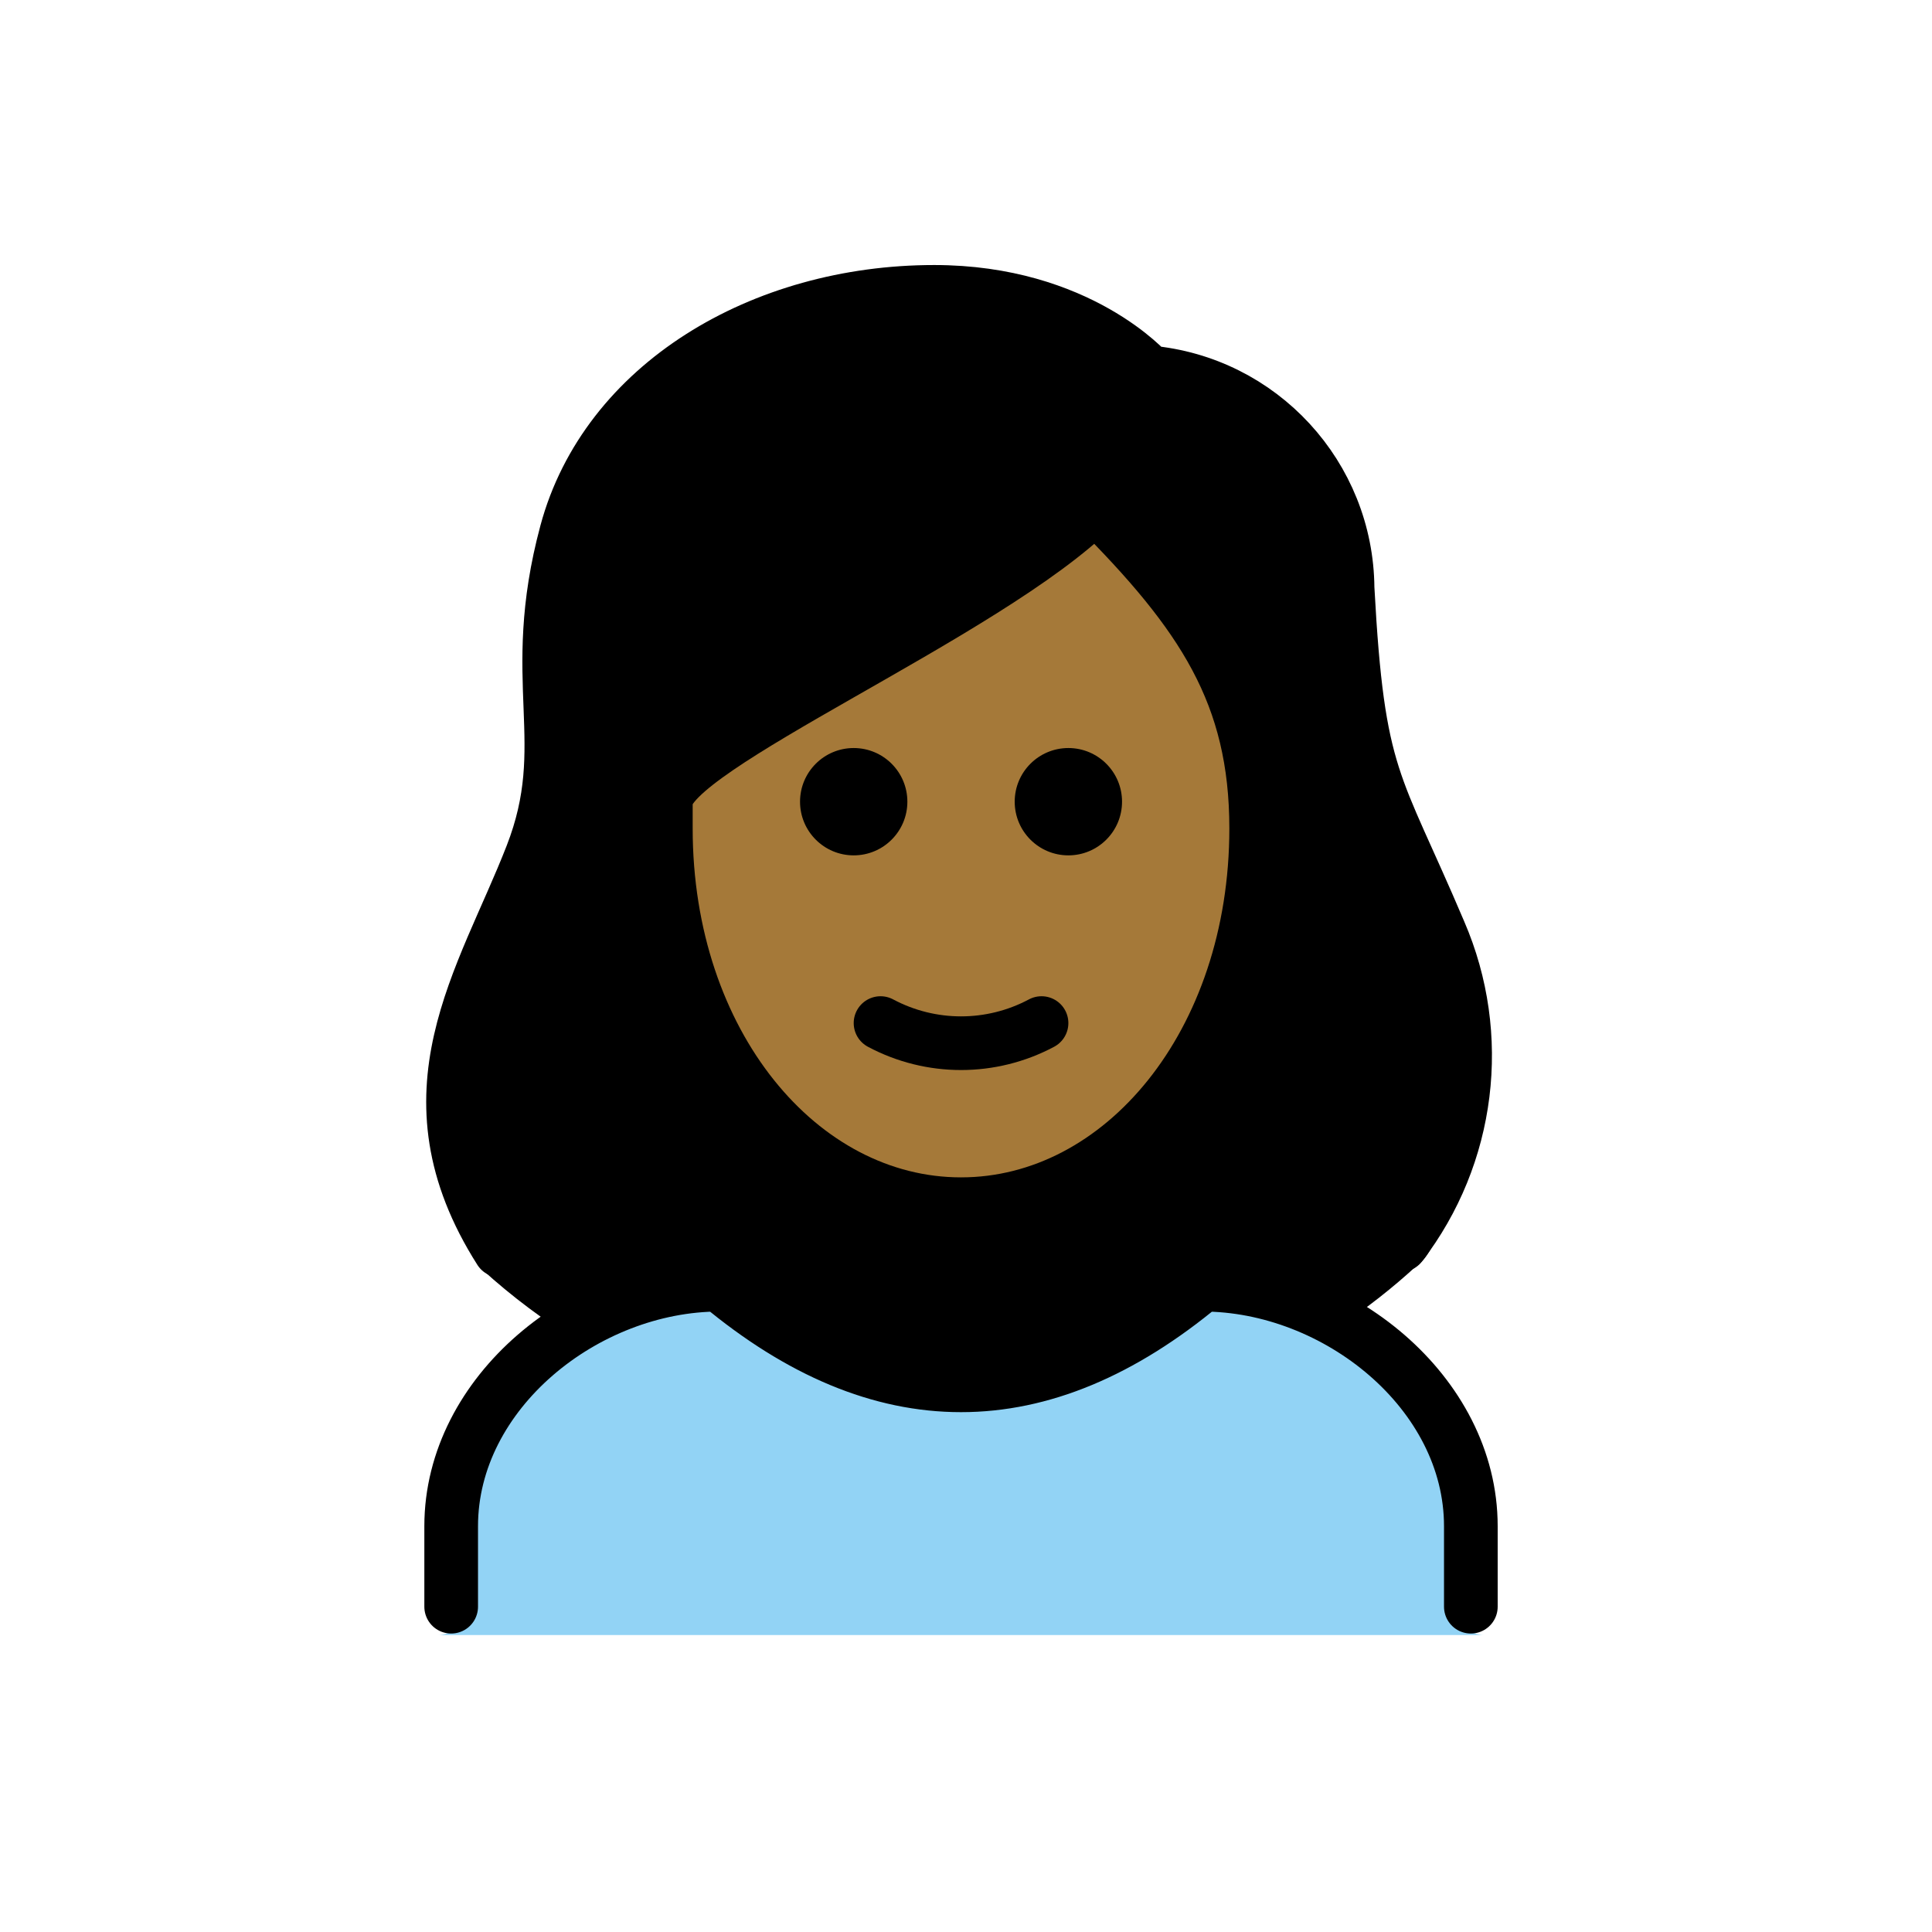
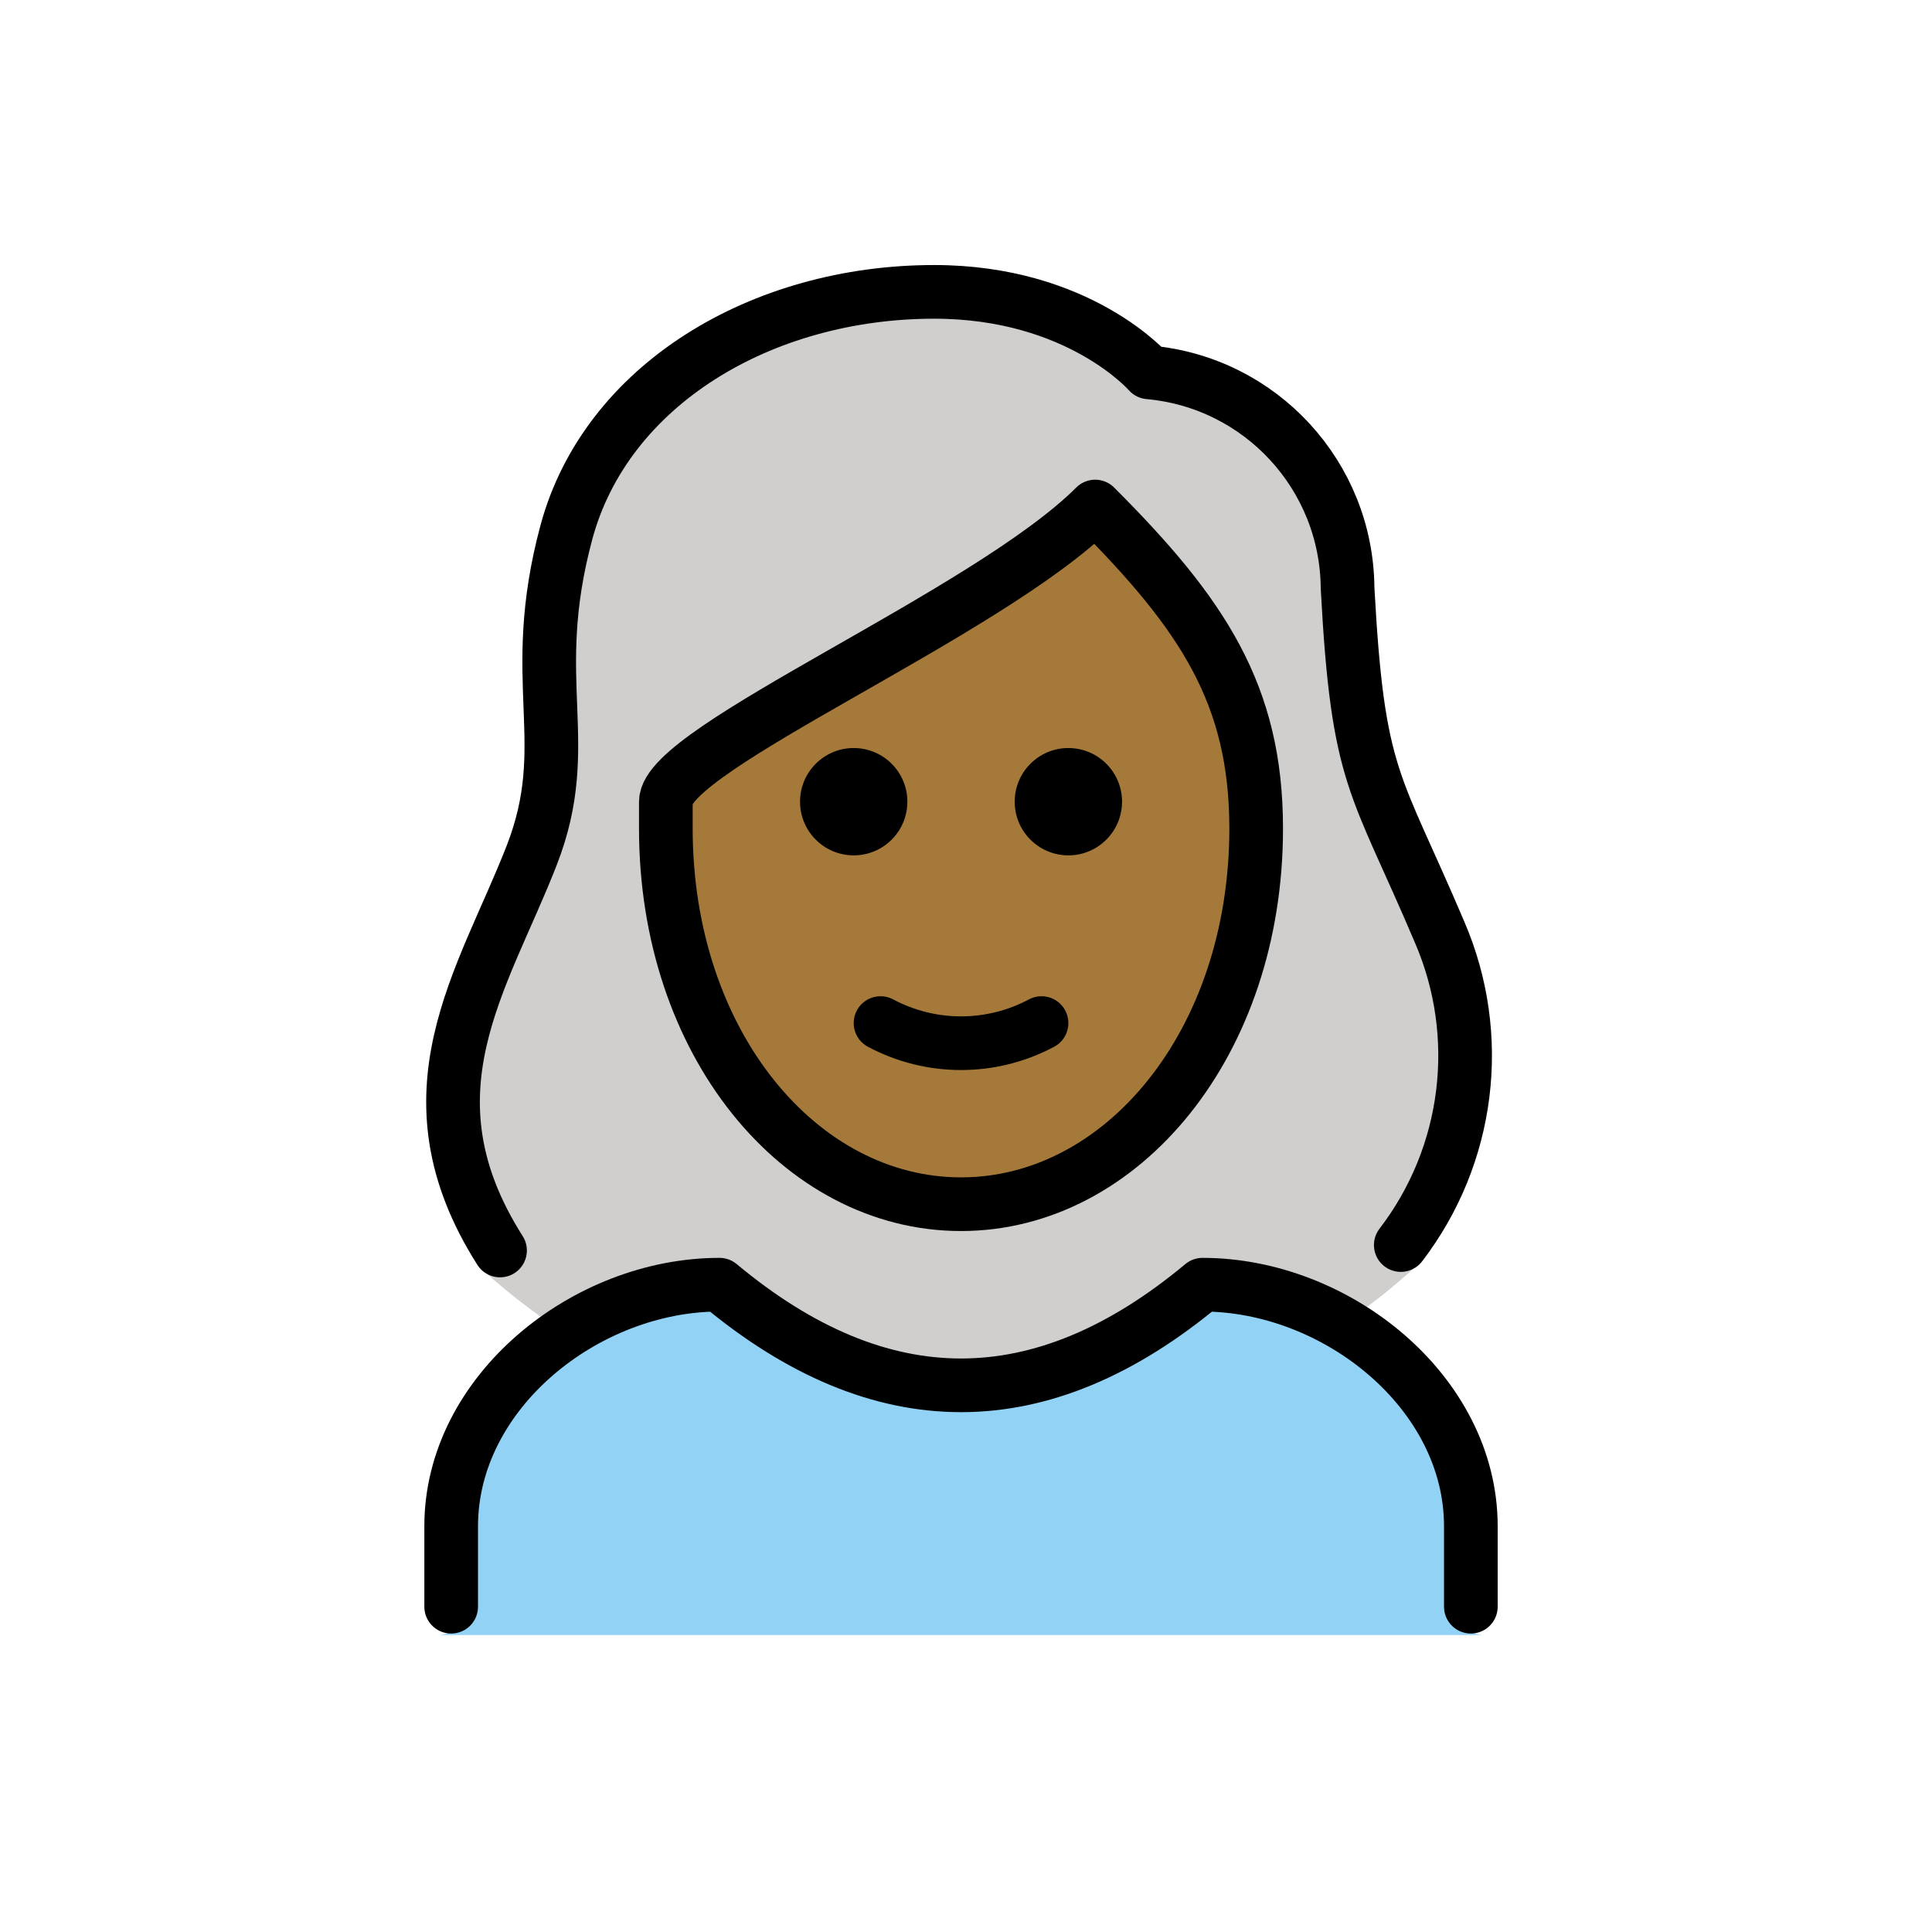
<svg xmlns="http://www.w3.org/2000/svg" id="emoji" viewBox="0 0 72 72">
  <g id="hair">
    <g id="hair-2" data-name="hair">
-       <path d="M17.969,47.312a24.047,24.047,0,0,0,3.633,2.719,10.465,10.465,0,0,1,5.361-2.09c6.209,5.013,12.495,5.013,18.7,0a8.343,8.343,0,0,1,4.209,1.514,22.784,22.784,0,0,0,2.972-2.33c1.188-.715,3.125-8.282.392-13.025a23.732,23.732,0,0,1-1.157-2.633c-1.473-3.27-2.023-4.493-2.349-10.524.027-3.693-3.794-6.784-7.475-7.093a1.002,1.002,0,0,1-.689-.343c-.093-.1-2.408-2.655-7.243-2.655-6.2,0-11.441,3.382-12.743,8.226a18.518,18.518,0,0,0-.565,6.176,13.317,13.317,0,0,1-.761,5.961,6.803,6.803,0,0,1-1.119,2.088C15.363,37.723,18.161,47.605,17.969,47.312Z" fill="#000000" />
+       <path d="M17.969,47.312a24.047,24.047,0,0,0,3.633,2.719,10.465,10.465,0,0,1,5.361-2.09c6.209,5.013,12.495,5.013,18.7,0a8.343,8.343,0,0,1,4.209,1.514,22.784,22.784,0,0,0,2.972-2.33c1.188-.715,3.125-8.282.392-13.025a23.732,23.732,0,0,1-1.157-2.633c-1.473-3.27-2.023-4.493-2.349-10.524.027-3.693-3.794-6.784-7.475-7.093a1.002,1.002,0,0,1-.689-.343c-.093-.1-2.408-2.655-7.243-2.655-6.2,0-11.441,3.382-12.743,8.226a18.518,18.518,0,0,0-.565,6.176,13.317,13.317,0,0,1-.761,5.961,6.803,6.803,0,0,1-1.119,2.088C15.363,37.723,18.161,47.605,17.969,47.312Z" fill="#d0cfce" />
    </g>
  </g>
  <g id="skin">
    <g id="skin-2" data-name="skin">
      <path d="M25.389,29.418v.957c0,7.649,4.609,13.643,10.494,13.643S46.377,38.024,46.377,30.375c0-4.653-1.778-7.515-5.284-11.134a64.146,64.146,0,0,1-8.988,5.772C29.458,26.527,25.85,28.582,25.389,29.418Z" fill="#a57939" />
    </g>
  </g>
  <g id="color">
    <g id="color-2" data-name="color">
      <path d="M55.315,60.934a1,1,0,0,1-1-1v-3c0-4.451-4.5-8.811-8.651-8.992-6.205,5.013-12.491,5.013-18.7,0-4.156.183-9.652,4.541-9.652,8.992v3a.999.999,0,0,1-1,1" fill="#92d3f5" />
    </g>
  </g>
  <g id="line">
    <g id="line-2" data-name="line">
      <path d="M18.635,46.602c-3.723-5.856-.628-10.08,1.18-14.725,1.636-4.2-.209-6.451,1.291-12.034,1.48-5.5,7.277-8.966,13.709-8.966,5.4,0,8,3,8,3A8.132,8.132,0,0,1,50.22,21.914c.387,7.18,1.024,7.152,3.429,12.822a11.599,11.599,0,0,1-1.446,11.663" fill="none" stroke="#000" stroke-linecap="round" stroke-linejoin="round" stroke-width="2" />
      <path d="M16.814,59.877v-3c0-4.994,5.008-9,10-9q9,7.5,18,0c4.994,0,10,4.006,10,9v3" fill="none" stroke="#000" stroke-linecap="round" stroke-linejoin="round" stroke-width="2" />
      <path d="M41.815,29.877a2,2,0,1,1-2-2,2,2,0,0,1,2,2" />
      <path d="M33.815,29.877a2,2,0,1,1-2-2,2,2,0,0,1,2,2" />
      <path d="M24.814,30.877c0,8,5,14,11,14s11-6,11-14c0-5-2-8-6-12-4,4-16,9-16,11Z" fill="none" stroke="#000" stroke-linejoin="round" stroke-width="2" />
      <path d="M32.815,38.127a6.375,6.375,0,0,0,6,0" fill="none" stroke="#000" stroke-linecap="round" stroke-linejoin="round" stroke-width="2" />
    </g>
  </g>
</svg>
